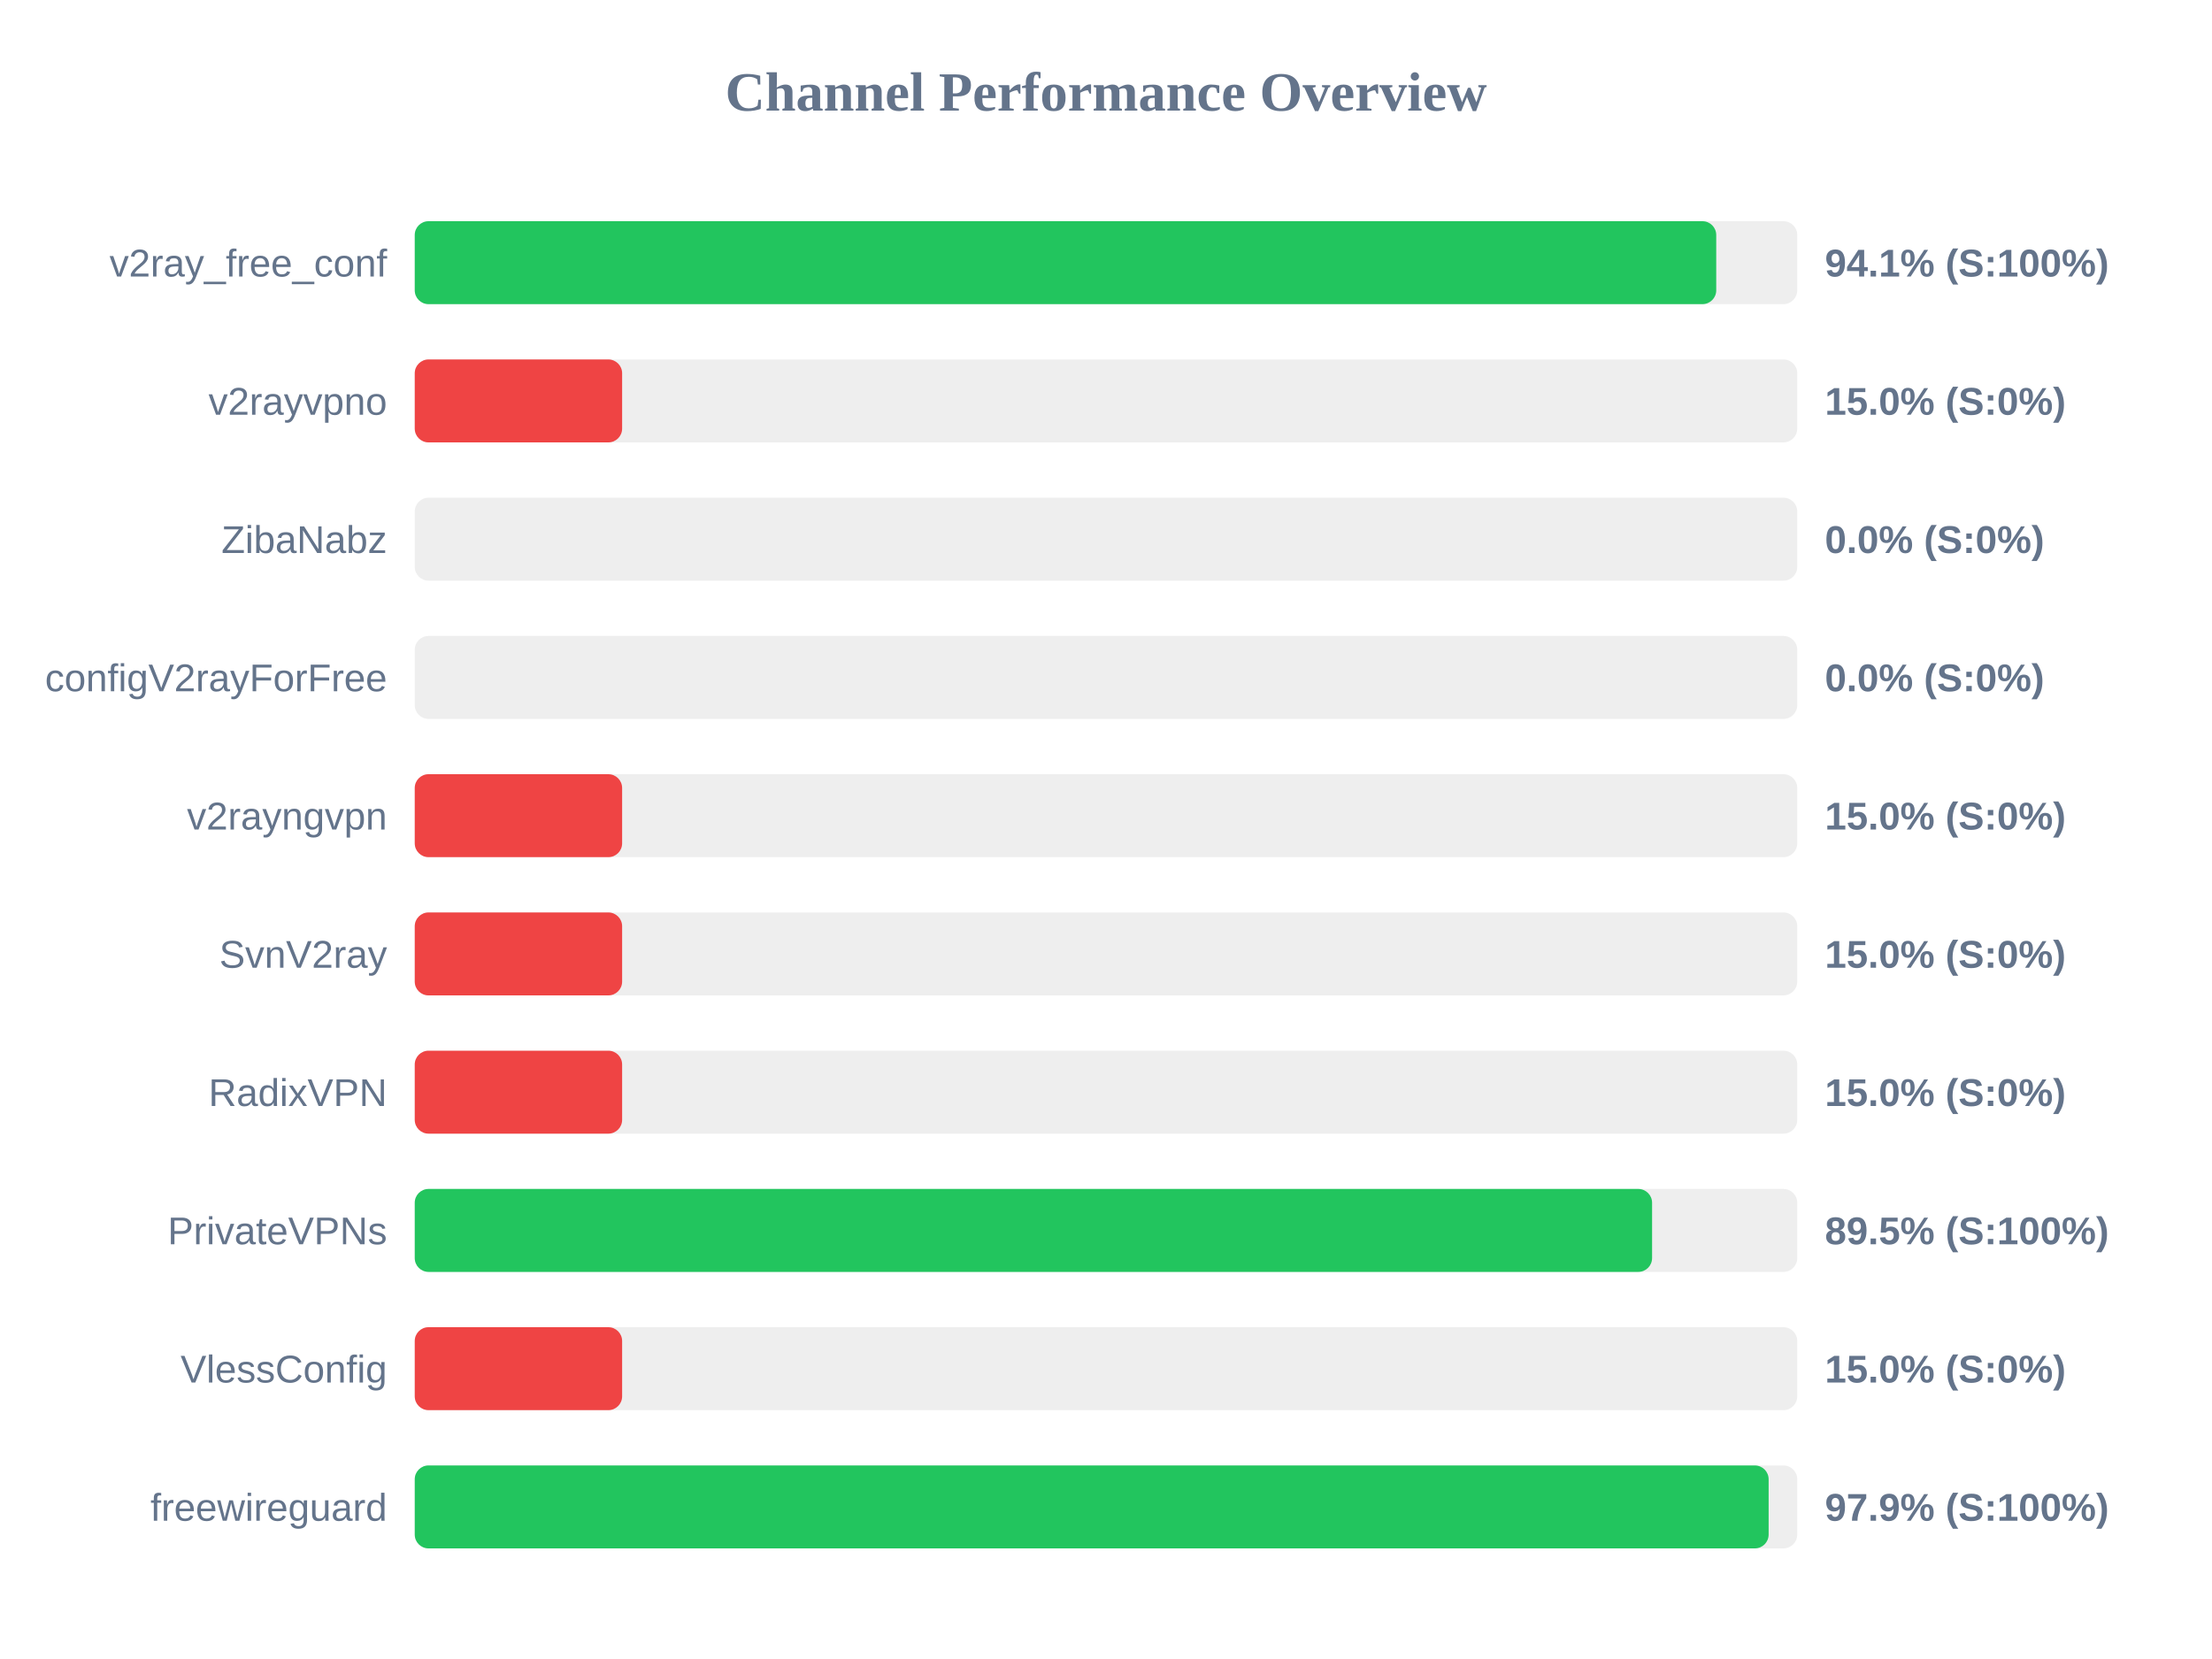
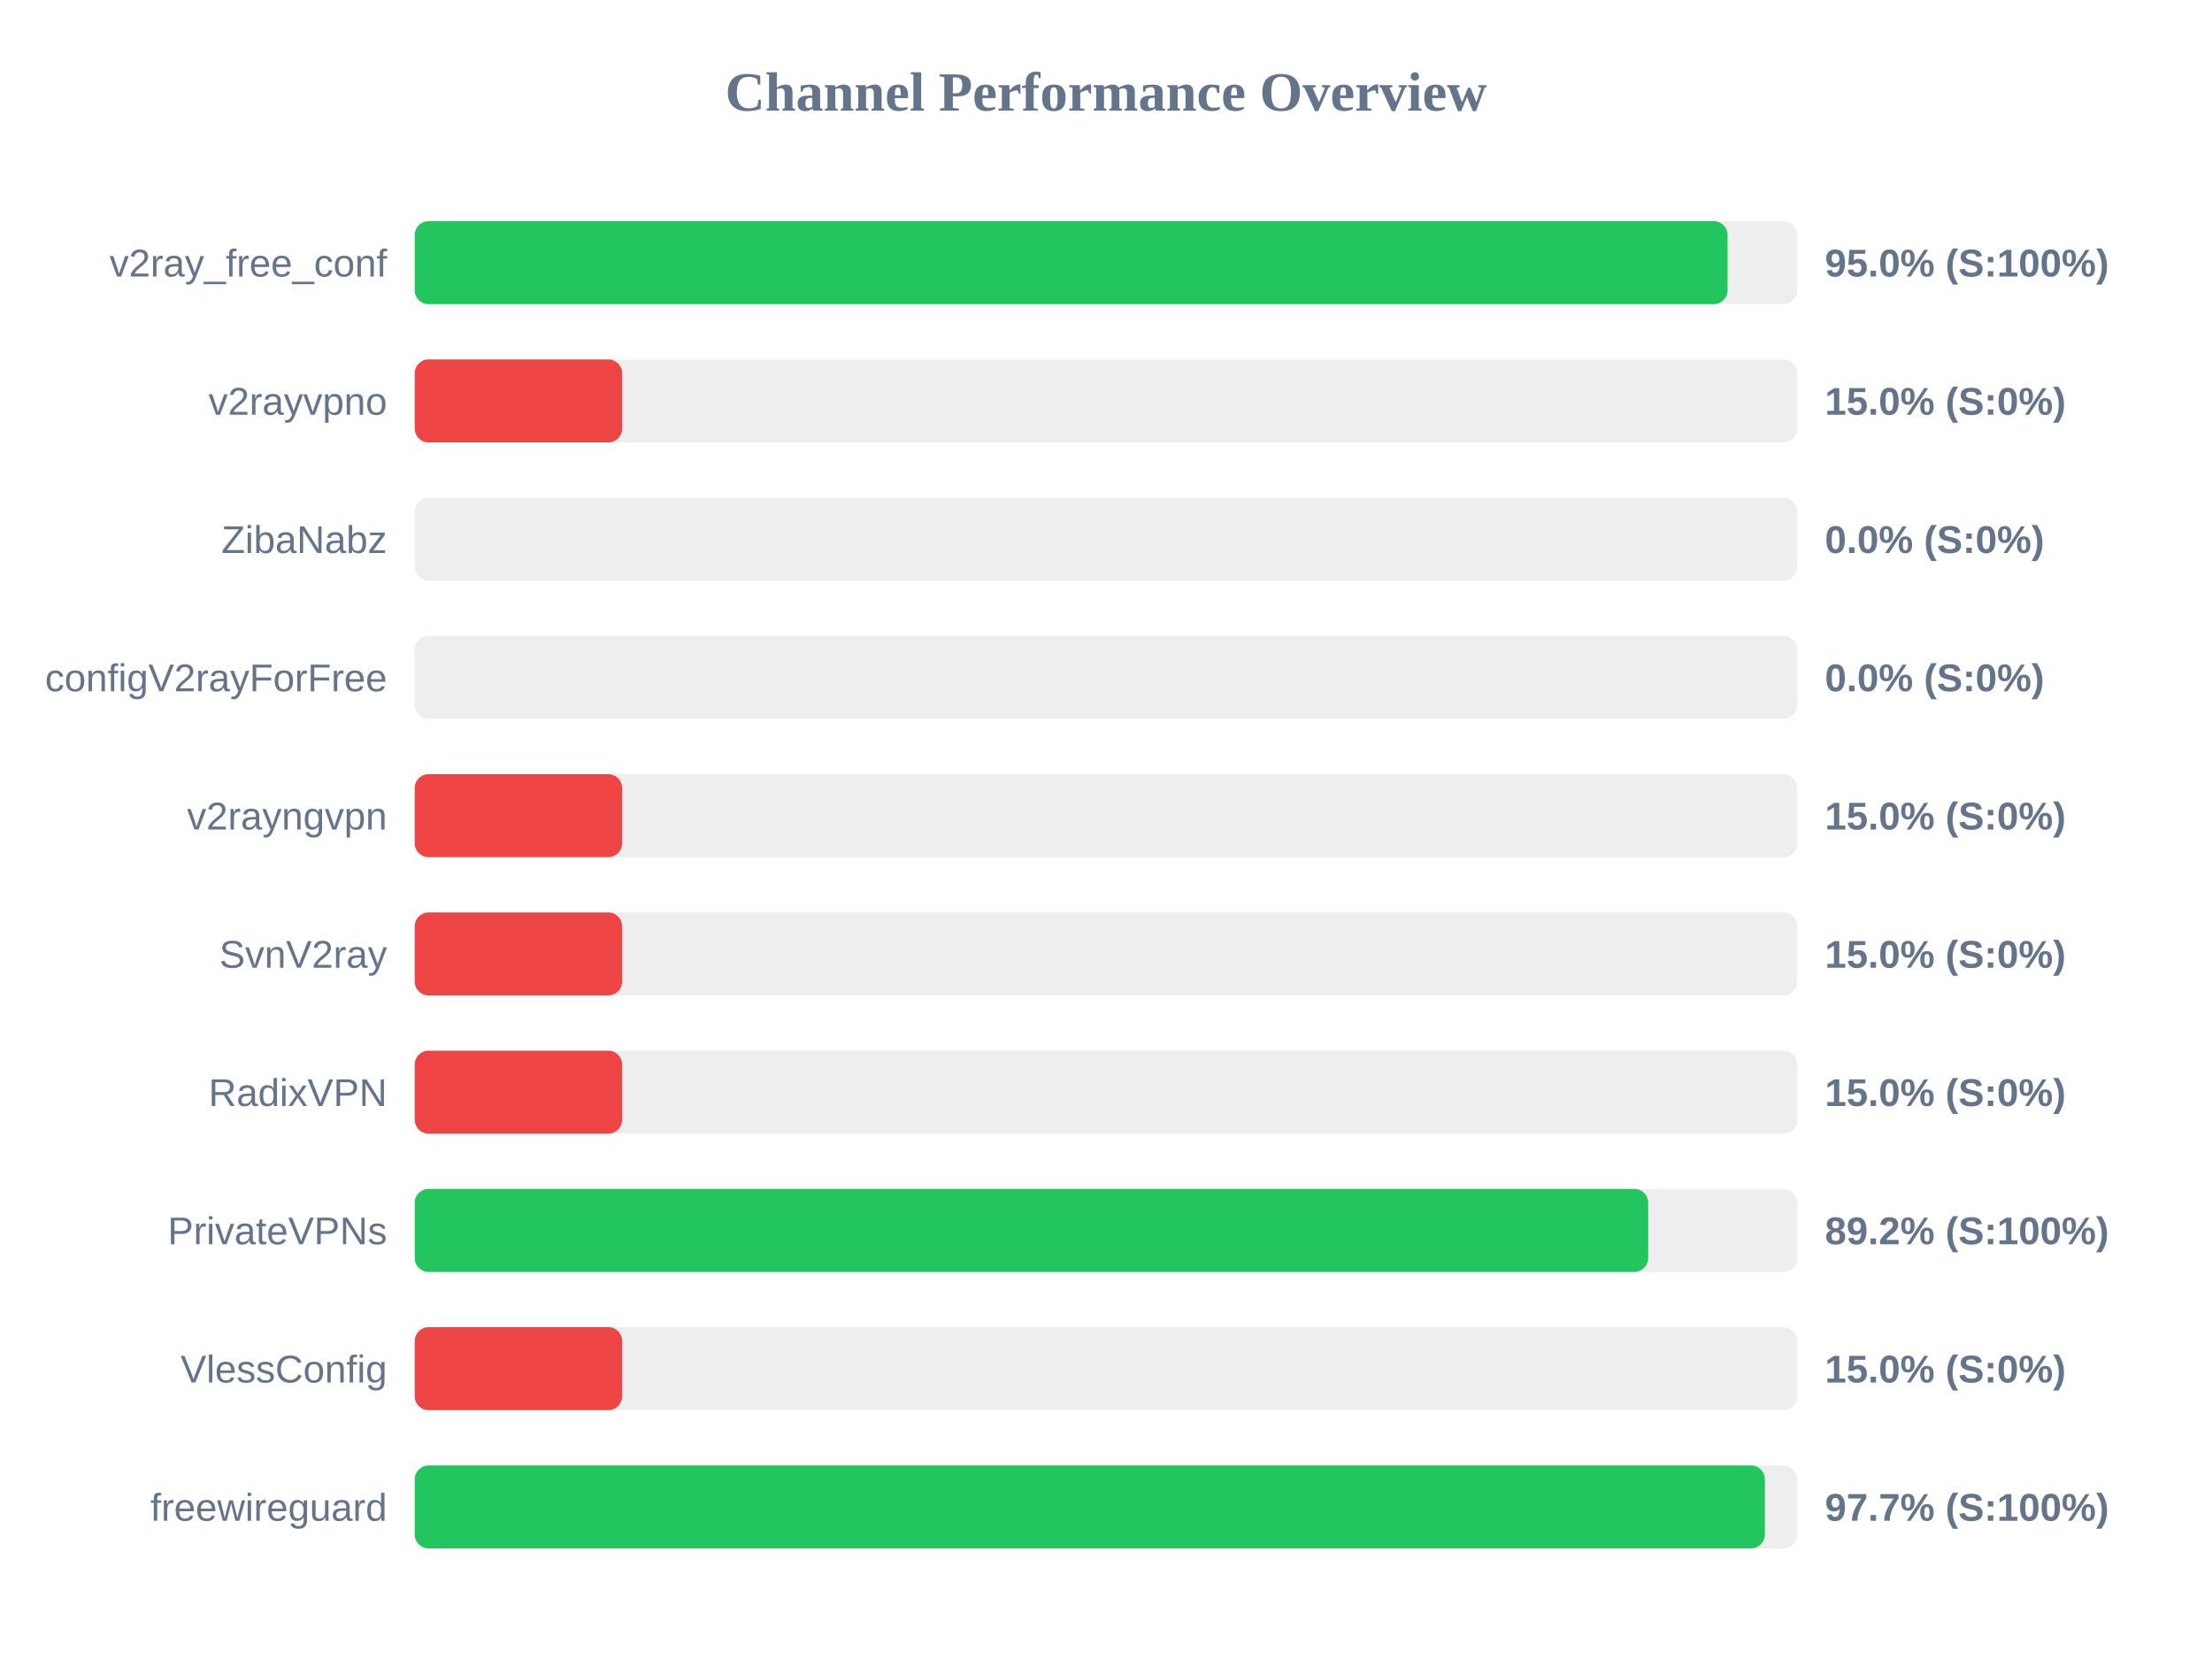
<svg xmlns="http://www.w3.org/2000/svg" width="800" height="600" version="1.1">
  <style>
        .row { font: 14px Arial; fill: #64748b; }
        .score { font: bold 14px Arial; fill: #64748b; }
    </style>
  <text x="400" y="40" text-anchor="middle" font-size="20px" font-weight="bold" fill="#64748b">Channel Performance Overview</text>
  <rect x="150" y="80" width="500" height="30" fill="#eee" rx="5" />
-   <rect x="150" y="80" width="470.7" height="30" fill="#22c55e" rx="5" />
+   <rect x="150" y="80" width="474.8" height="30" fill="#22c55e" rx="5" />
  <text x="140" y="100" text-anchor="end" class="row">v2ray_free_conf</text>
-   <text x="660" y="100" text-anchor="start" class="score">94.1% (S:100%)</text>
+   <text x="660" y="100" text-anchor="start" class="score">95.0% (S:100%)</text>
  <rect x="150" y="130" width="500" height="30" fill="#eee" rx="5" />
  <rect x="150" y="130" width="75.0" height="30" fill="#ef4444" rx="5" />
  <text x="140" y="150" text-anchor="end" class="row">v2rayvpno</text>
  <text x="660" y="150" text-anchor="start" class="score">15.0% (S:0%)</text>
  <rect x="150" y="180" width="500" height="30" fill="#eee" rx="5" />
  <rect x="150" y="180" width="0.0" height="30" fill="#ef4444" rx="5" />
  <text x="140" y="200" text-anchor="end" class="row">ZibaNabz</text>
  <text x="660" y="200" text-anchor="start" class="score">0.0% (S:0%)</text>
  <rect x="150" y="230" width="500" height="30" fill="#eee" rx="5" />
  <rect x="150" y="230" width="0.0" height="30" fill="#ef4444" rx="5" />
  <text x="140" y="250" text-anchor="end" class="row">configV2rayForFree</text>
  <text x="660" y="250" text-anchor="start" class="score">0.0% (S:0%)</text>
  <rect x="150" y="280" width="500" height="30" fill="#eee" rx="5" />
  <rect x="150" y="280" width="75.0" height="30" fill="#ef4444" rx="5" />
  <text x="140" y="300" text-anchor="end" class="row">v2rayngvpn</text>
  <text x="660" y="300" text-anchor="start" class="score">15.0% (S:0%)</text>
  <rect x="150" y="330" width="500" height="30" fill="#eee" rx="5" />
  <rect x="150" y="330" width="75.0" height="30" fill="#ef4444" rx="5" />
  <text x="140" y="350" text-anchor="end" class="row">SvnV2ray</text>
  <text x="660" y="350" text-anchor="start" class="score">15.0% (S:0%)</text>
  <rect x="150" y="380" width="500" height="30" fill="#eee" rx="5" />
  <rect x="150" y="380" width="75.0" height="30" fill="#ef4444" rx="5" />
  <text x="140" y="400" text-anchor="end" class="row">RadixVPN</text>
  <text x="660" y="400" text-anchor="start" class="score">15.0% (S:0%)</text>
  <rect x="150" y="430" width="500" height="30" fill="#eee" rx="5" />
-   <rect x="150" y="430" width="447.5" height="30" fill="#22c55e" rx="5" />
+   <rect x="150" y="430" width="446.1" height="30" fill="#22c55e" rx="5" />
  <text x="140" y="450" text-anchor="end" class="row">PrivateVPNs</text>
-   <text x="660" y="450" text-anchor="start" class="score">89.5% (S:100%)</text>
+   <text x="660" y="450" text-anchor="start" class="score">89.2% (S:100%)</text>
  <rect x="150" y="480" width="500" height="30" fill="#eee" rx="5" />
  <rect x="150" y="480" width="75.0" height="30" fill="#ef4444" rx="5" />
  <text x="140" y="500" text-anchor="end" class="row">VlessConfig</text>
  <text x="660" y="500" text-anchor="start" class="score">15.0% (S:0%)</text>
  <rect x="150" y="530" width="500" height="30" fill="#eee" rx="5" />
-   <rect x="150" y="530" width="489.65" height="30" fill="#22c55e" rx="5" />
+   <rect x="150" y="530" width="488.3" height="30" fill="#22c55e" rx="5" />
  <text x="140" y="550" text-anchor="end" class="row">freewireguard</text>
-   <text x="660" y="550" text-anchor="start" class="score">97.9% (S:100%)</text>
+   <text x="660" y="550" text-anchor="start" class="score">97.7% (S:100%)</text>
</svg>
